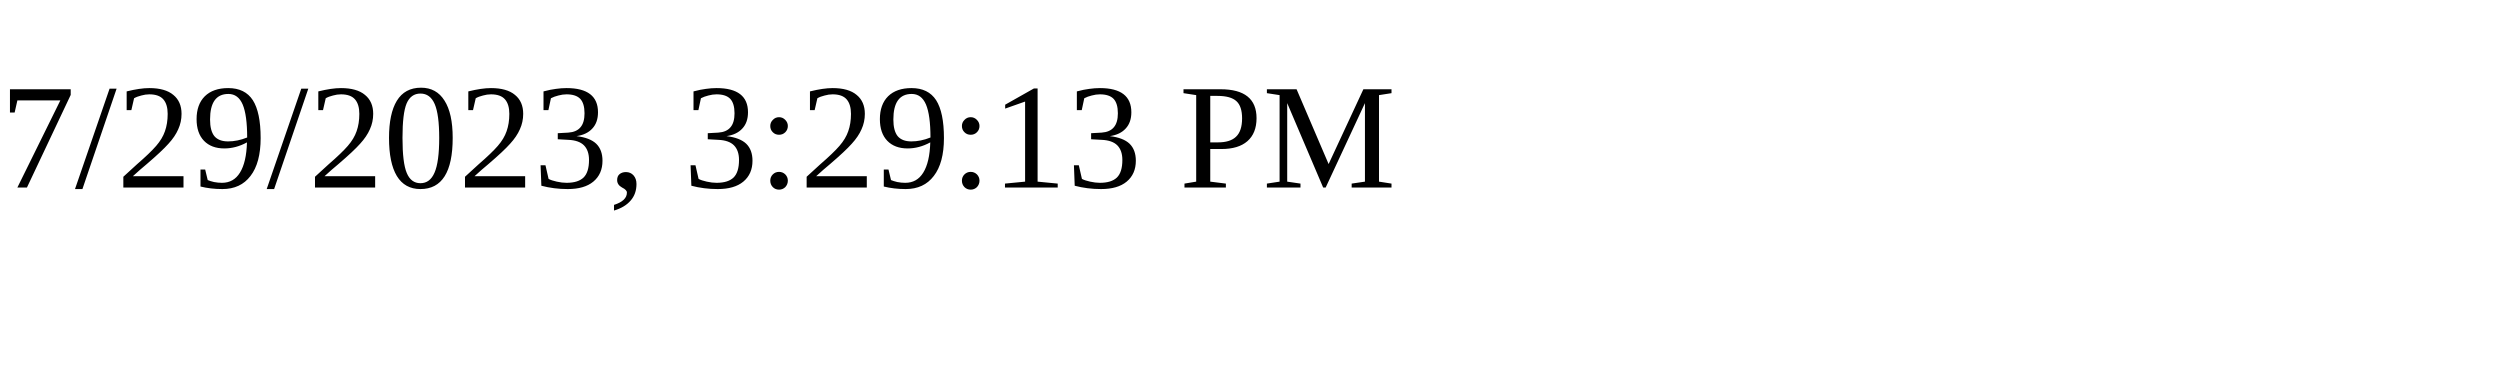
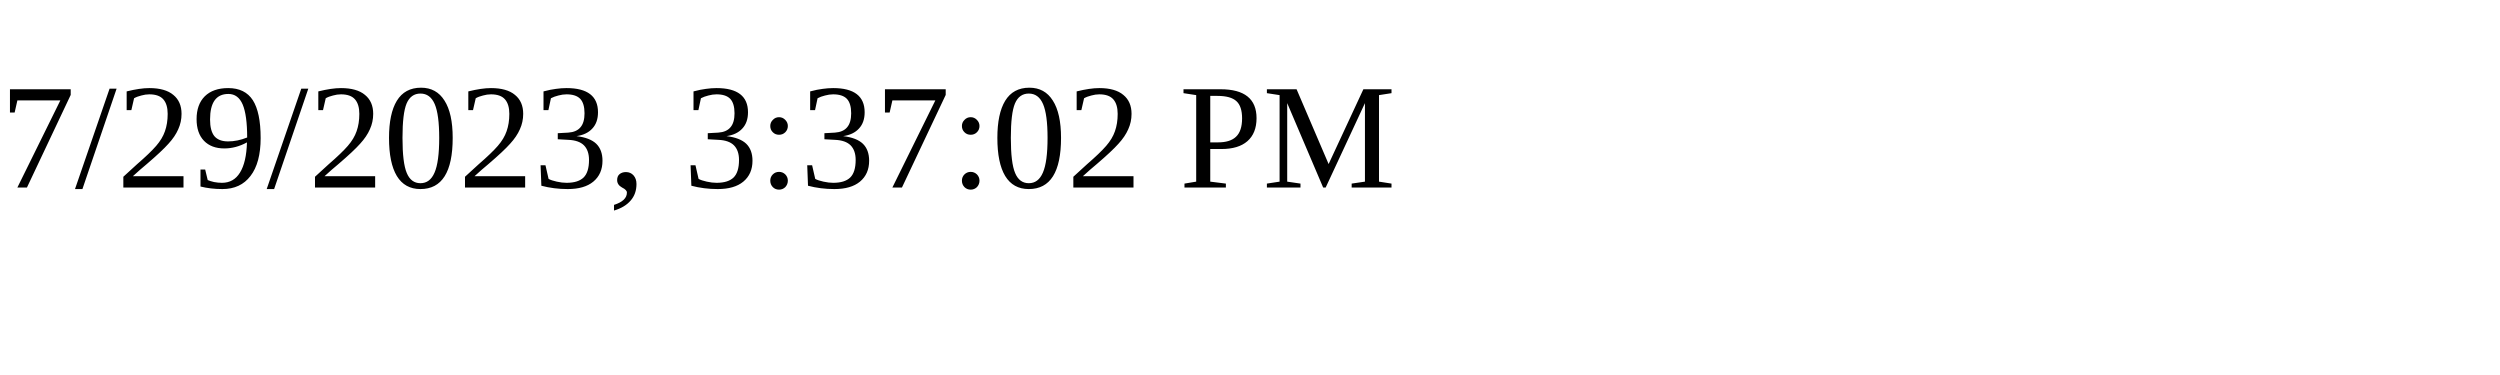
<svg xmlns="http://www.w3.org/2000/svg" height="30" width="200">
-   <text x="0" y="15">7/29/2023, 3:29:13 PM</text>
+   <text x="0" y="15">7/29/2023, 3:37:02 PM</text>
</svg>
